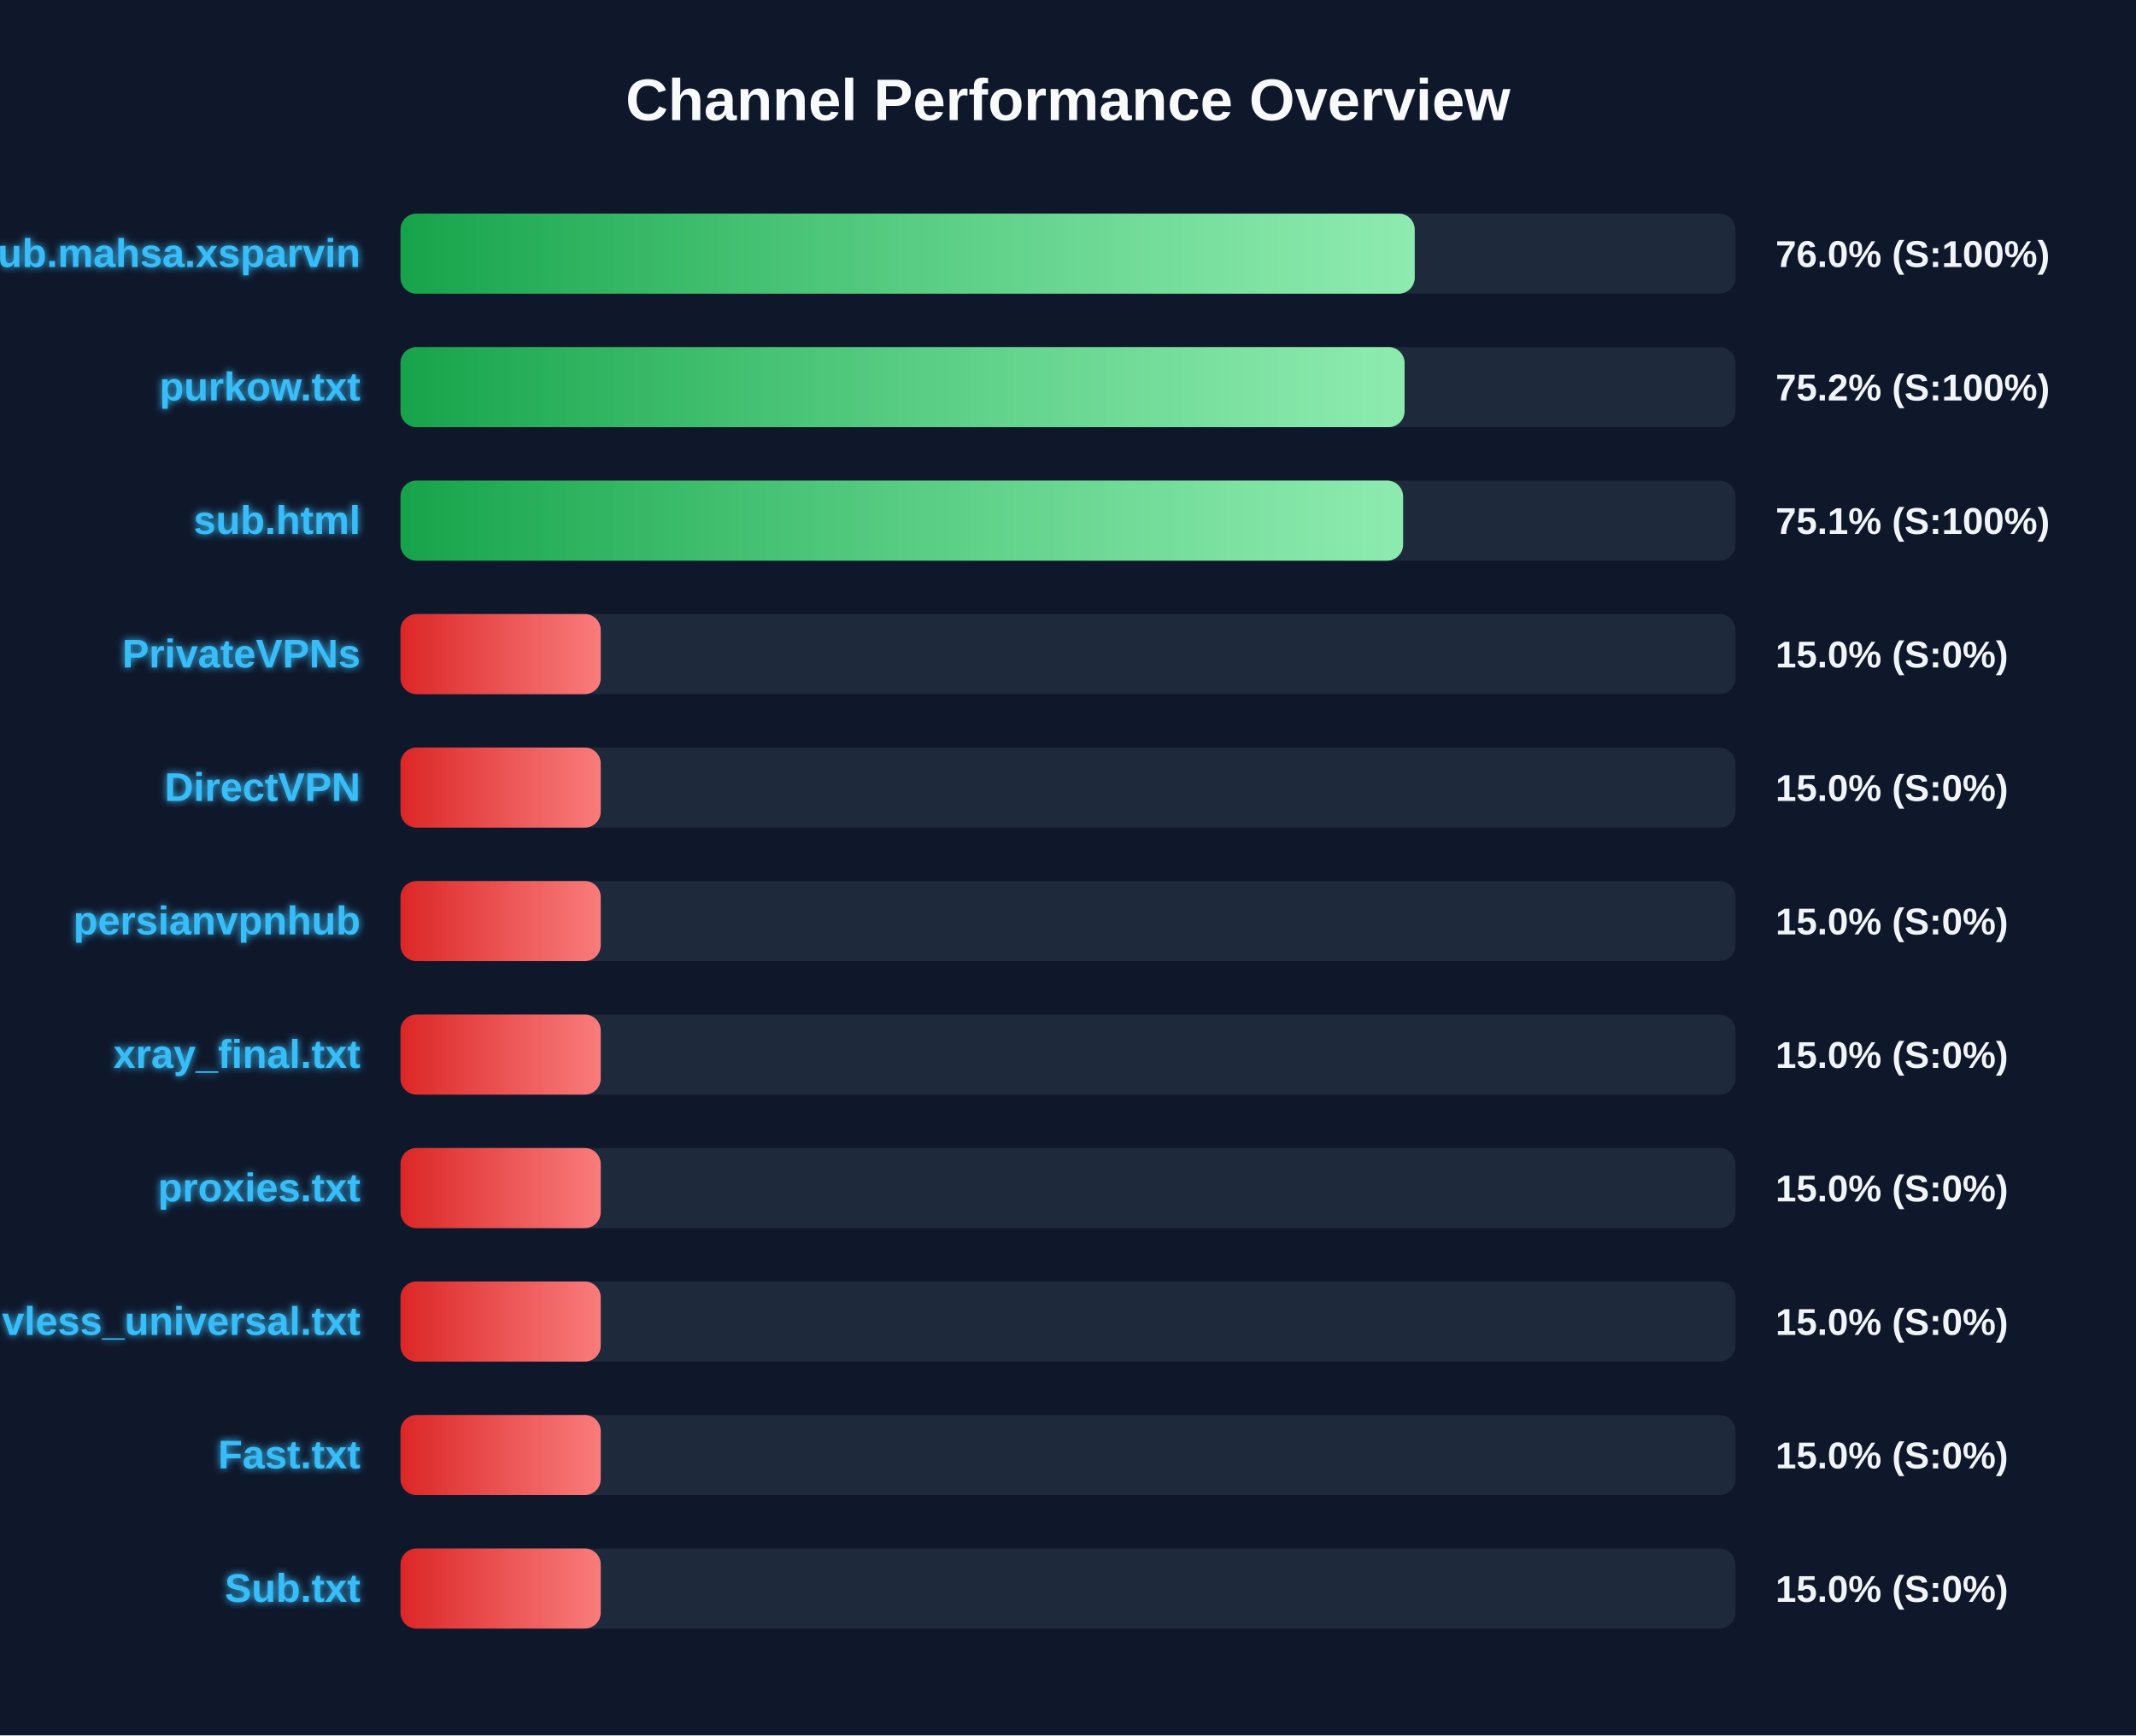
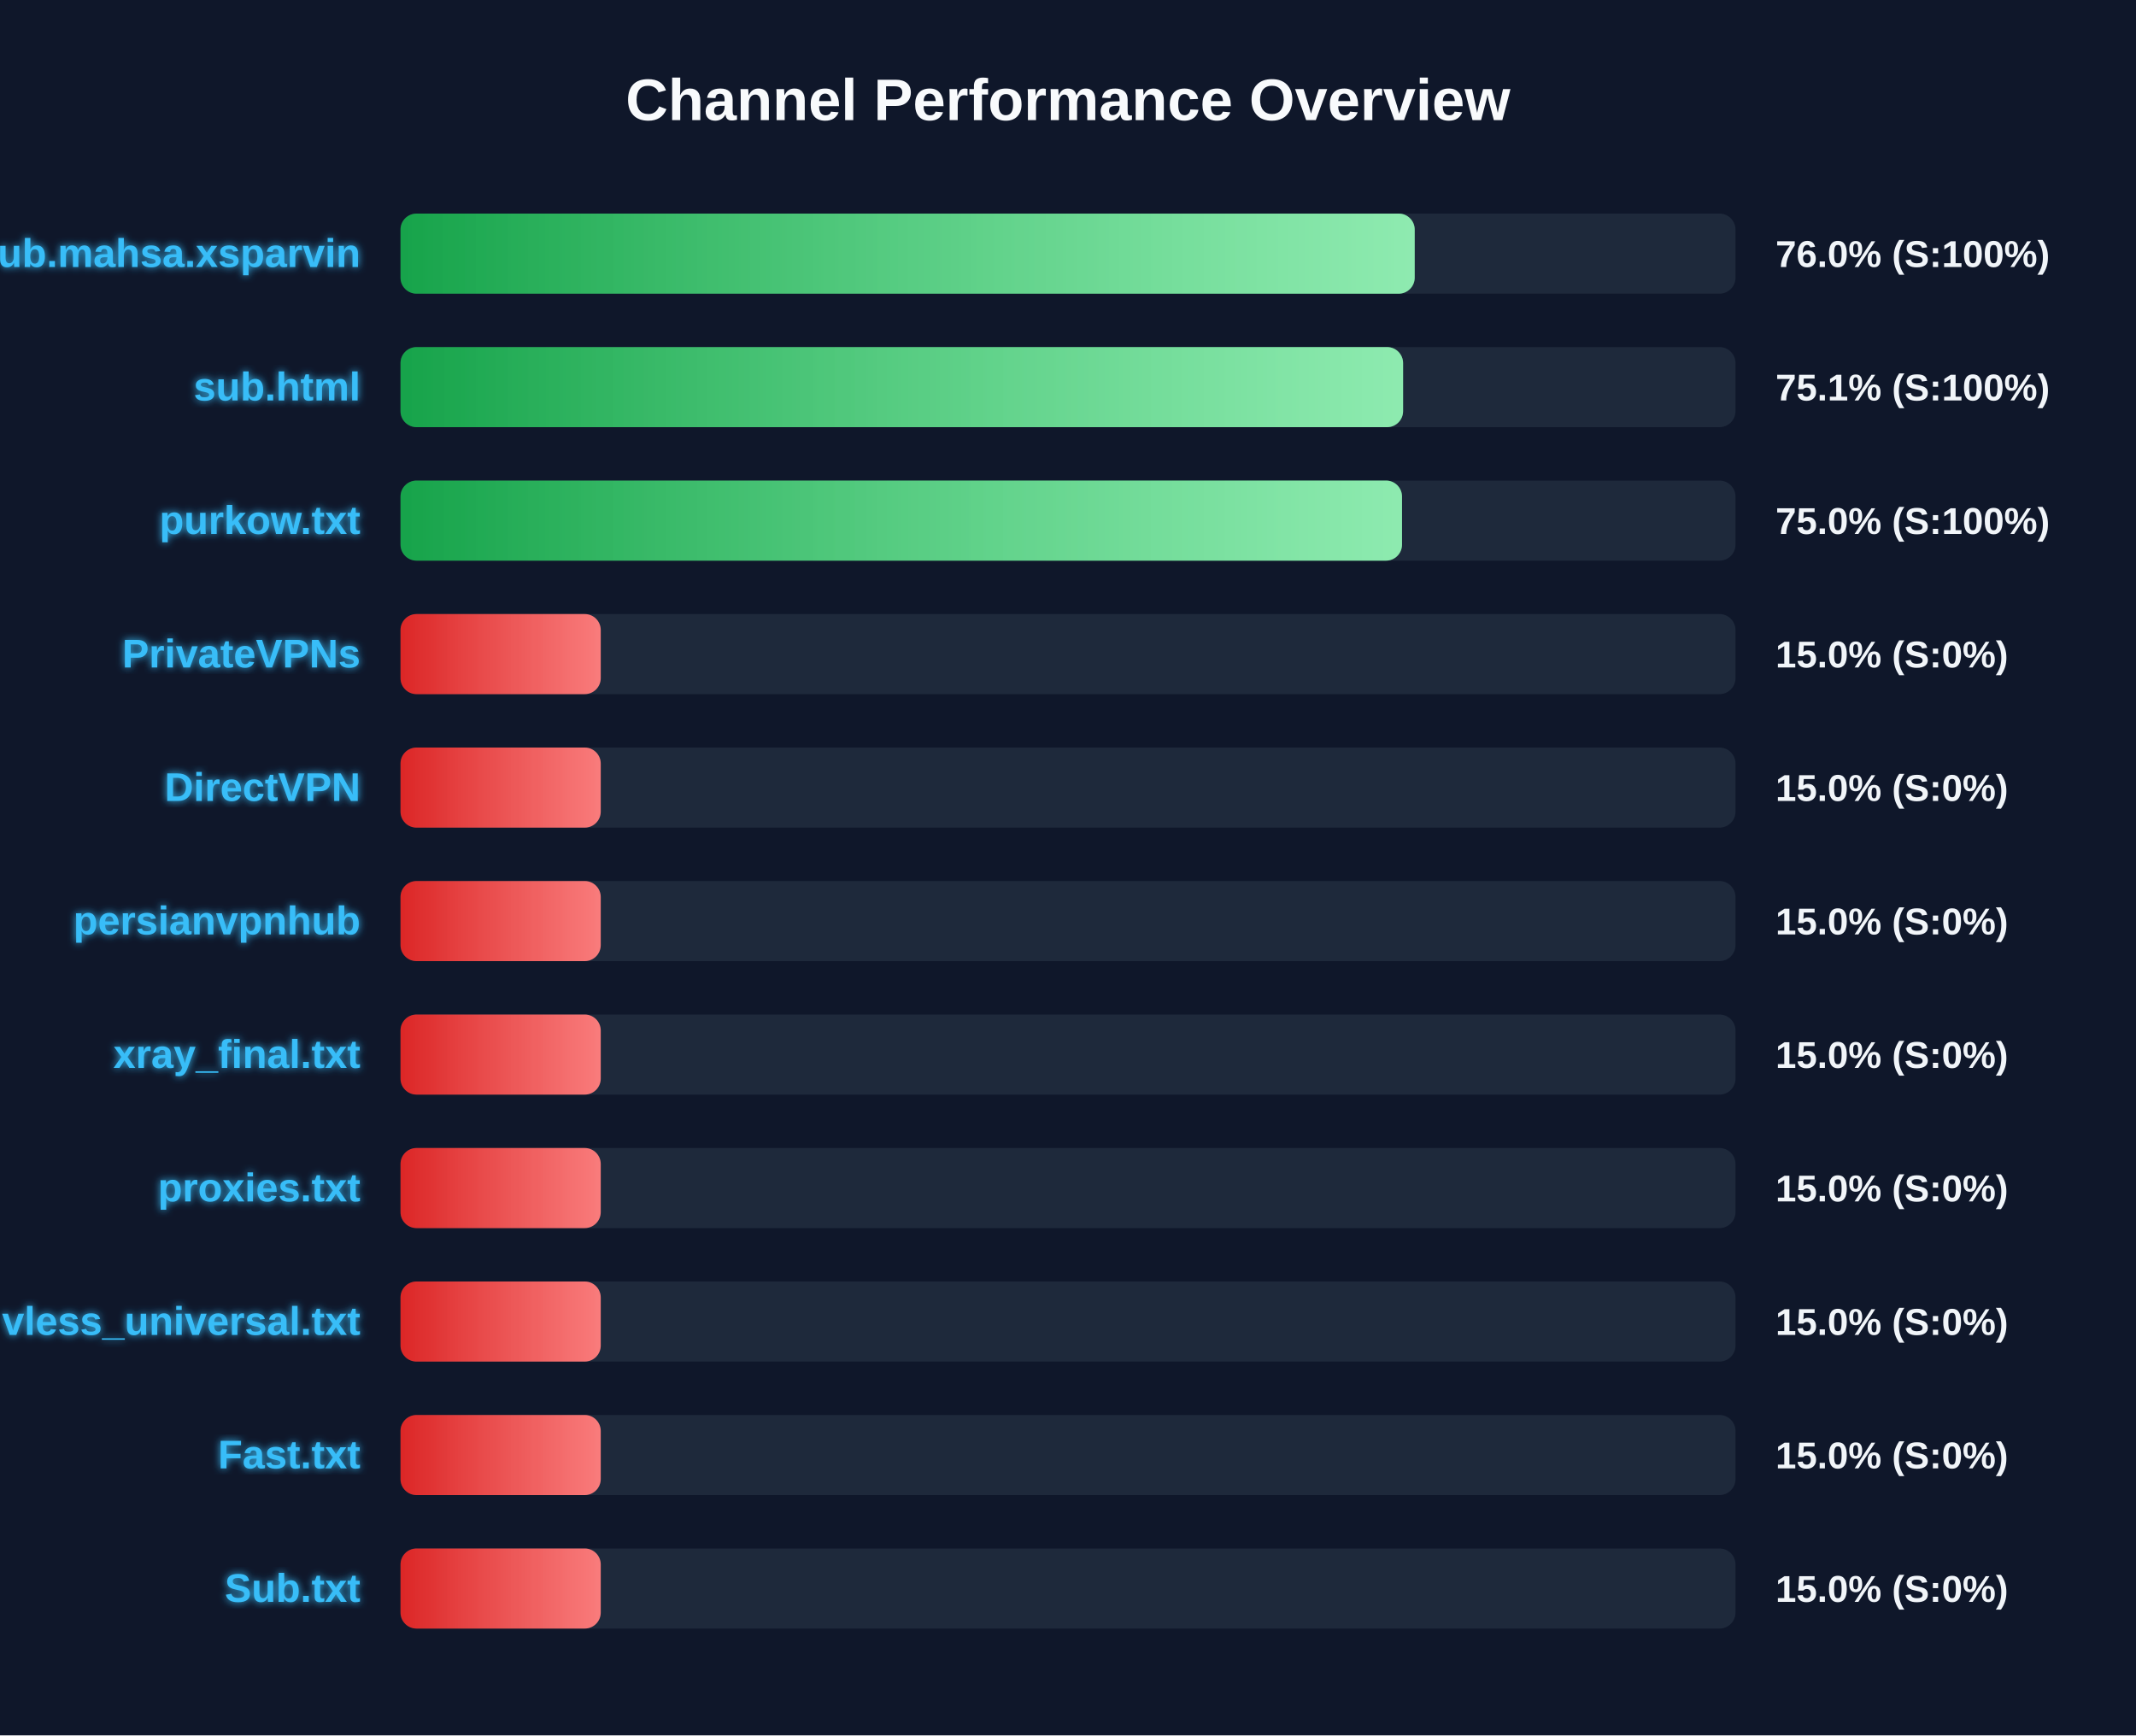
<svg xmlns="http://www.w3.org/2000/svg" width="800" height="650" version="1.1">
  <defs>
    <linearGradient id="grad-green" x1="0%" y1="0%" x2="100%" y2="0%">
      <stop offset="0%" stop-color="#16a34a" />
      <stop offset="100%" stop-color="#4ade80" />
    </linearGradient>
    <linearGradient id="grad-yellow" x1="0%" y1="0%" x2="100%" y2="0%">
      <stop offset="0%" stop-color="#ca8a04" />
      <stop offset="100%" stop-color="#fde047" />
    </linearGradient>
    <linearGradient id="grad-red" x1="0%" y1="0%" x2="100%" y2="0%">
      <stop offset="0%" stop-color="#dc2626" />
      <stop offset="100%" stop-color="#f87171" />
    </linearGradient>
    <linearGradient id="shimmer" x1="0%" y1="0%" x2="100%" y2="0%">
      <stop offset="0%" stop-color="rgba(255,255,255,0)" />
      <stop offset="50%" stop-color="rgba(255,255,255,0.4)" />
      <stop offset="100%" stop-color="rgba(255,255,255,0)" />
    </linearGradient>
    <filter id="glow" x="-20%" y="-20%" width="140%" height="140%">
      <feGaussianBlur stdDeviation="1.5" result="blur" />
      <feComposite in="SourceGraphic" in2="blur" operator="over" />
    </filter>
  </defs>
  <style>
        .bg-rect { fill: #0f172a; }
        .title { font: bold 22px 'Segoe UI', Arial, sans-serif; fill: #f8fafc; }
        .row { font: bold 15px 'Segoe UI', Arial, sans-serif; fill: #38bdf8; filter: url(#glow); }
        .score { font: bold 14px 'Segoe UI', Arial, sans-serif; fill: #f1f5f9; }
        @keyframes shimmer-anim {
            0% { transform: translateX(-100%); }
            100% { transform: translateX(200%); }
        }
        .shimmer-rect {
            animation: shimmer-anim 2.5s infinite linear;
        }
    </style>
  <rect width="100%" height="100%" class="bg-rect" />
  <text x="400" y="45" text-anchor="middle" class="title">Channel Performance Overview</text>
  <rect x="150" y="80" width="500" height="30" fill="#1e293b" rx="6" />
  <clipPath id="clip-0">
    <rect x="150" y="80" width="379.85" height="30" rx="6" />
  </clipPath>
  <rect x="150" y="80" width="379.85" height="30" fill="url(#grad-green)" rx="6" />
  <g clip-path="url(#clip-0)">
    <rect x="150" y="80" width="100%" height="30" fill="url(#shimmer)" class="shimmer-rect" />
  </g>
  <text x="135" y="100" text-anchor="end" class="row">Sub.mahsa.xsparvin</text>
  <text x="665" y="100" text-anchor="start" class="score">76.0% (S:100%)</text>
  <rect x="150" y="130" width="500" height="30" fill="#1e293b" rx="6" />
  <clipPath id="clip-1">
-     <rect x="150" y="130" width="376.05" height="30" rx="6" />
+     <rect x="150" y="130" width="375.5" height="30" rx="6" />
  </clipPath>
-   <rect x="150" y="130" width="376.05" height="30" fill="url(#grad-green)" rx="6" />
+   <rect x="150" y="130" width="375.5" height="30" fill="url(#grad-green)" rx="6" />
  <g clip-path="url(#clip-1)">
    <rect x="150" y="130" width="100%" height="30" fill="url(#shimmer)" class="shimmer-rect" />
  </g>
-   <text x="135" y="150" text-anchor="end" class="row">purkow.txt</text>
-   <text x="665" y="150" text-anchor="start" class="score">75.2% (S:100%)</text>
+   <text x="135" y="150" text-anchor="end" class="row">sub.html</text>
+   <text x="665" y="150" text-anchor="start" class="score">75.1% (S:100%)</text>
  <rect x="150" y="180" width="500" height="30" fill="#1e293b" rx="6" />
  <clipPath id="clip-2">
-     <rect x="150" y="180" width="375.5" height="30" rx="6" />
+     <rect x="150" y="180" width="375.1" height="30" rx="6" />
  </clipPath>
-   <rect x="150" y="180" width="375.5" height="30" fill="url(#grad-green)" rx="6" />
+   <rect x="150" y="180" width="375.1" height="30" fill="url(#grad-green)" rx="6" />
  <g clip-path="url(#clip-2)">
    <rect x="150" y="180" width="100%" height="30" fill="url(#shimmer)" class="shimmer-rect" />
  </g>
-   <text x="135" y="200" text-anchor="end" class="row">sub.html</text>
-   <text x="665" y="200" text-anchor="start" class="score">75.1% (S:100%)</text>
+   <text x="135" y="200" text-anchor="end" class="row">purkow.txt</text>
+   <text x="665" y="200" text-anchor="start" class="score">75.0% (S:100%)</text>
  <rect x="150" y="230" width="500" height="30" fill="#1e293b" rx="6" />
  <clipPath id="clip-3">
    <rect x="150" y="230" width="75.0" height="30" rx="6" />
  </clipPath>
  <rect x="150" y="230" width="75.0" height="30" fill="url(#grad-red)" rx="6" />
  <g clip-path="url(#clip-3)">
    <rect x="150" y="230" width="100%" height="30" fill="url(#shimmer)" class="shimmer-rect" />
  </g>
  <text x="135" y="250" text-anchor="end" class="row">PrivateVPNs</text>
  <text x="665" y="250" text-anchor="start" class="score">15.0% (S:0%)</text>
  <rect x="150" y="280" width="500" height="30" fill="#1e293b" rx="6" />
  <clipPath id="clip-4">
    <rect x="150" y="280" width="75.0" height="30" rx="6" />
  </clipPath>
  <rect x="150" y="280" width="75.0" height="30" fill="url(#grad-red)" rx="6" />
  <g clip-path="url(#clip-4)">
    <rect x="150" y="280" width="100%" height="30" fill="url(#shimmer)" class="shimmer-rect" />
  </g>
  <text x="135" y="300" text-anchor="end" class="row">DirectVPN</text>
  <text x="665" y="300" text-anchor="start" class="score">15.0% (S:0%)</text>
  <rect x="150" y="330" width="500" height="30" fill="#1e293b" rx="6" />
  <clipPath id="clip-5">
    <rect x="150" y="330" width="75.0" height="30" rx="6" />
  </clipPath>
  <rect x="150" y="330" width="75.0" height="30" fill="url(#grad-red)" rx="6" />
  <g clip-path="url(#clip-5)">
    <rect x="150" y="330" width="100%" height="30" fill="url(#shimmer)" class="shimmer-rect" />
  </g>
  <text x="135" y="350" text-anchor="end" class="row">persianvpnhub</text>
  <text x="665" y="350" text-anchor="start" class="score">15.0% (S:0%)</text>
  <rect x="150" y="380" width="500" height="30" fill="#1e293b" rx="6" />
  <clipPath id="clip-6">
    <rect x="150" y="380" width="75.0" height="30" rx="6" />
  </clipPath>
  <rect x="150" y="380" width="75.0" height="30" fill="url(#grad-red)" rx="6" />
  <g clip-path="url(#clip-6)">
    <rect x="150" y="380" width="100%" height="30" fill="url(#shimmer)" class="shimmer-rect" />
  </g>
  <text x="135" y="400" text-anchor="end" class="row">xray_final.txt</text>
  <text x="665" y="400" text-anchor="start" class="score">15.0% (S:0%)</text>
  <rect x="150" y="430" width="500" height="30" fill="#1e293b" rx="6" />
  <clipPath id="clip-7">
    <rect x="150" y="430" width="75.0" height="30" rx="6" />
  </clipPath>
  <rect x="150" y="430" width="75.0" height="30" fill="url(#grad-red)" rx="6" />
  <g clip-path="url(#clip-7)">
    <rect x="150" y="430" width="100%" height="30" fill="url(#shimmer)" class="shimmer-rect" />
  </g>
  <text x="135" y="450" text-anchor="end" class="row">proxies.txt</text>
  <text x="665" y="450" text-anchor="start" class="score">15.0% (S:0%)</text>
  <rect x="150" y="480" width="500" height="30" fill="#1e293b" rx="6" />
  <clipPath id="clip-8">
    <rect x="150" y="480" width="75.0" height="30" rx="6" />
  </clipPath>
  <rect x="150" y="480" width="75.0" height="30" fill="url(#grad-red)" rx="6" />
  <g clip-path="url(#clip-8)">
    <rect x="150" y="480" width="100%" height="30" fill="url(#shimmer)" class="shimmer-rect" />
  </g>
  <text x="135" y="500" text-anchor="end" class="row">vless_universal.txt</text>
  <text x="665" y="500" text-anchor="start" class="score">15.0% (S:0%)</text>
  <rect x="150" y="530" width="500" height="30" fill="#1e293b" rx="6" />
  <clipPath id="clip-9">
    <rect x="150" y="530" width="75.0" height="30" rx="6" />
  </clipPath>
  <rect x="150" y="530" width="75.0" height="30" fill="url(#grad-red)" rx="6" />
  <g clip-path="url(#clip-9)">
    <rect x="150" y="530" width="100%" height="30" fill="url(#shimmer)" class="shimmer-rect" />
  </g>
  <text x="135" y="550" text-anchor="end" class="row">Fast.txt</text>
  <text x="665" y="550" text-anchor="start" class="score">15.0% (S:0%)</text>
  <rect x="150" y="580" width="500" height="30" fill="#1e293b" rx="6" />
  <clipPath id="clip-10">
    <rect x="150" y="580" width="75.0" height="30" rx="6" />
  </clipPath>
  <rect x="150" y="580" width="75.0" height="30" fill="url(#grad-red)" rx="6" />
  <g clip-path="url(#clip-10)">
    <rect x="150" y="580" width="100%" height="30" fill="url(#shimmer)" class="shimmer-rect" />
  </g>
  <text x="135" y="600" text-anchor="end" class="row">Sub.txt</text>
  <text x="665" y="600" text-anchor="start" class="score">15.0% (S:0%)</text>
</svg>
